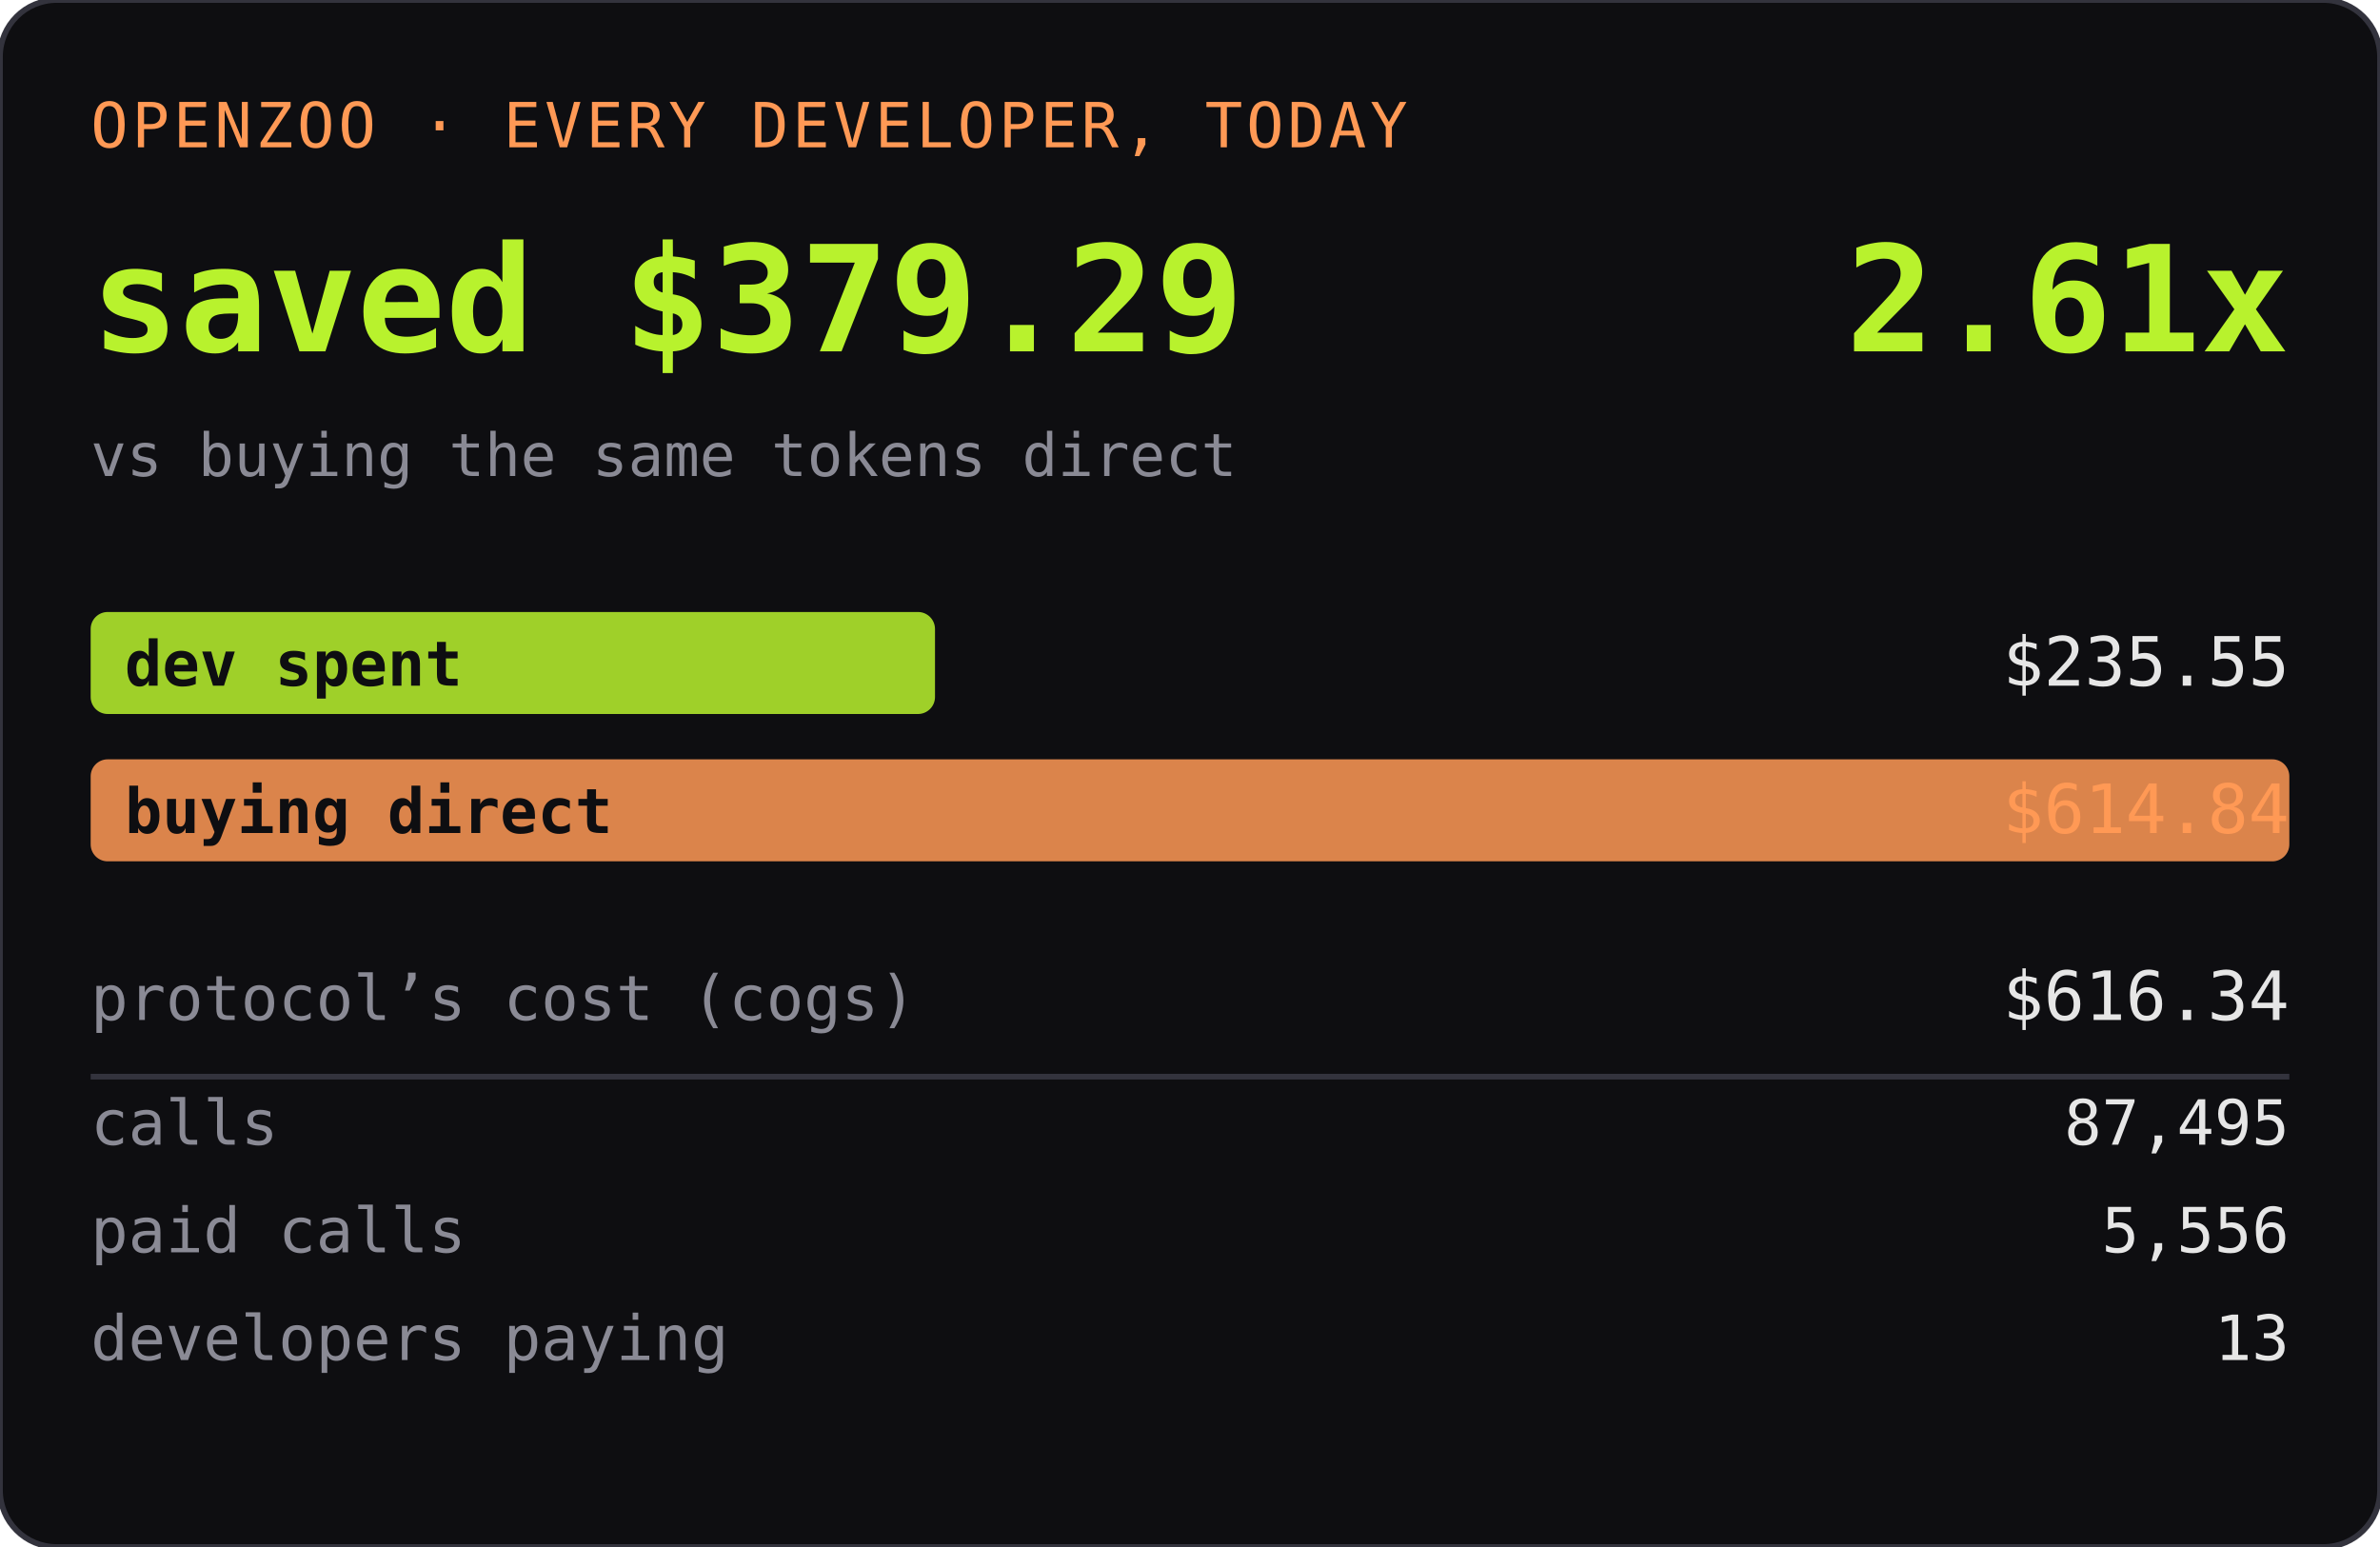
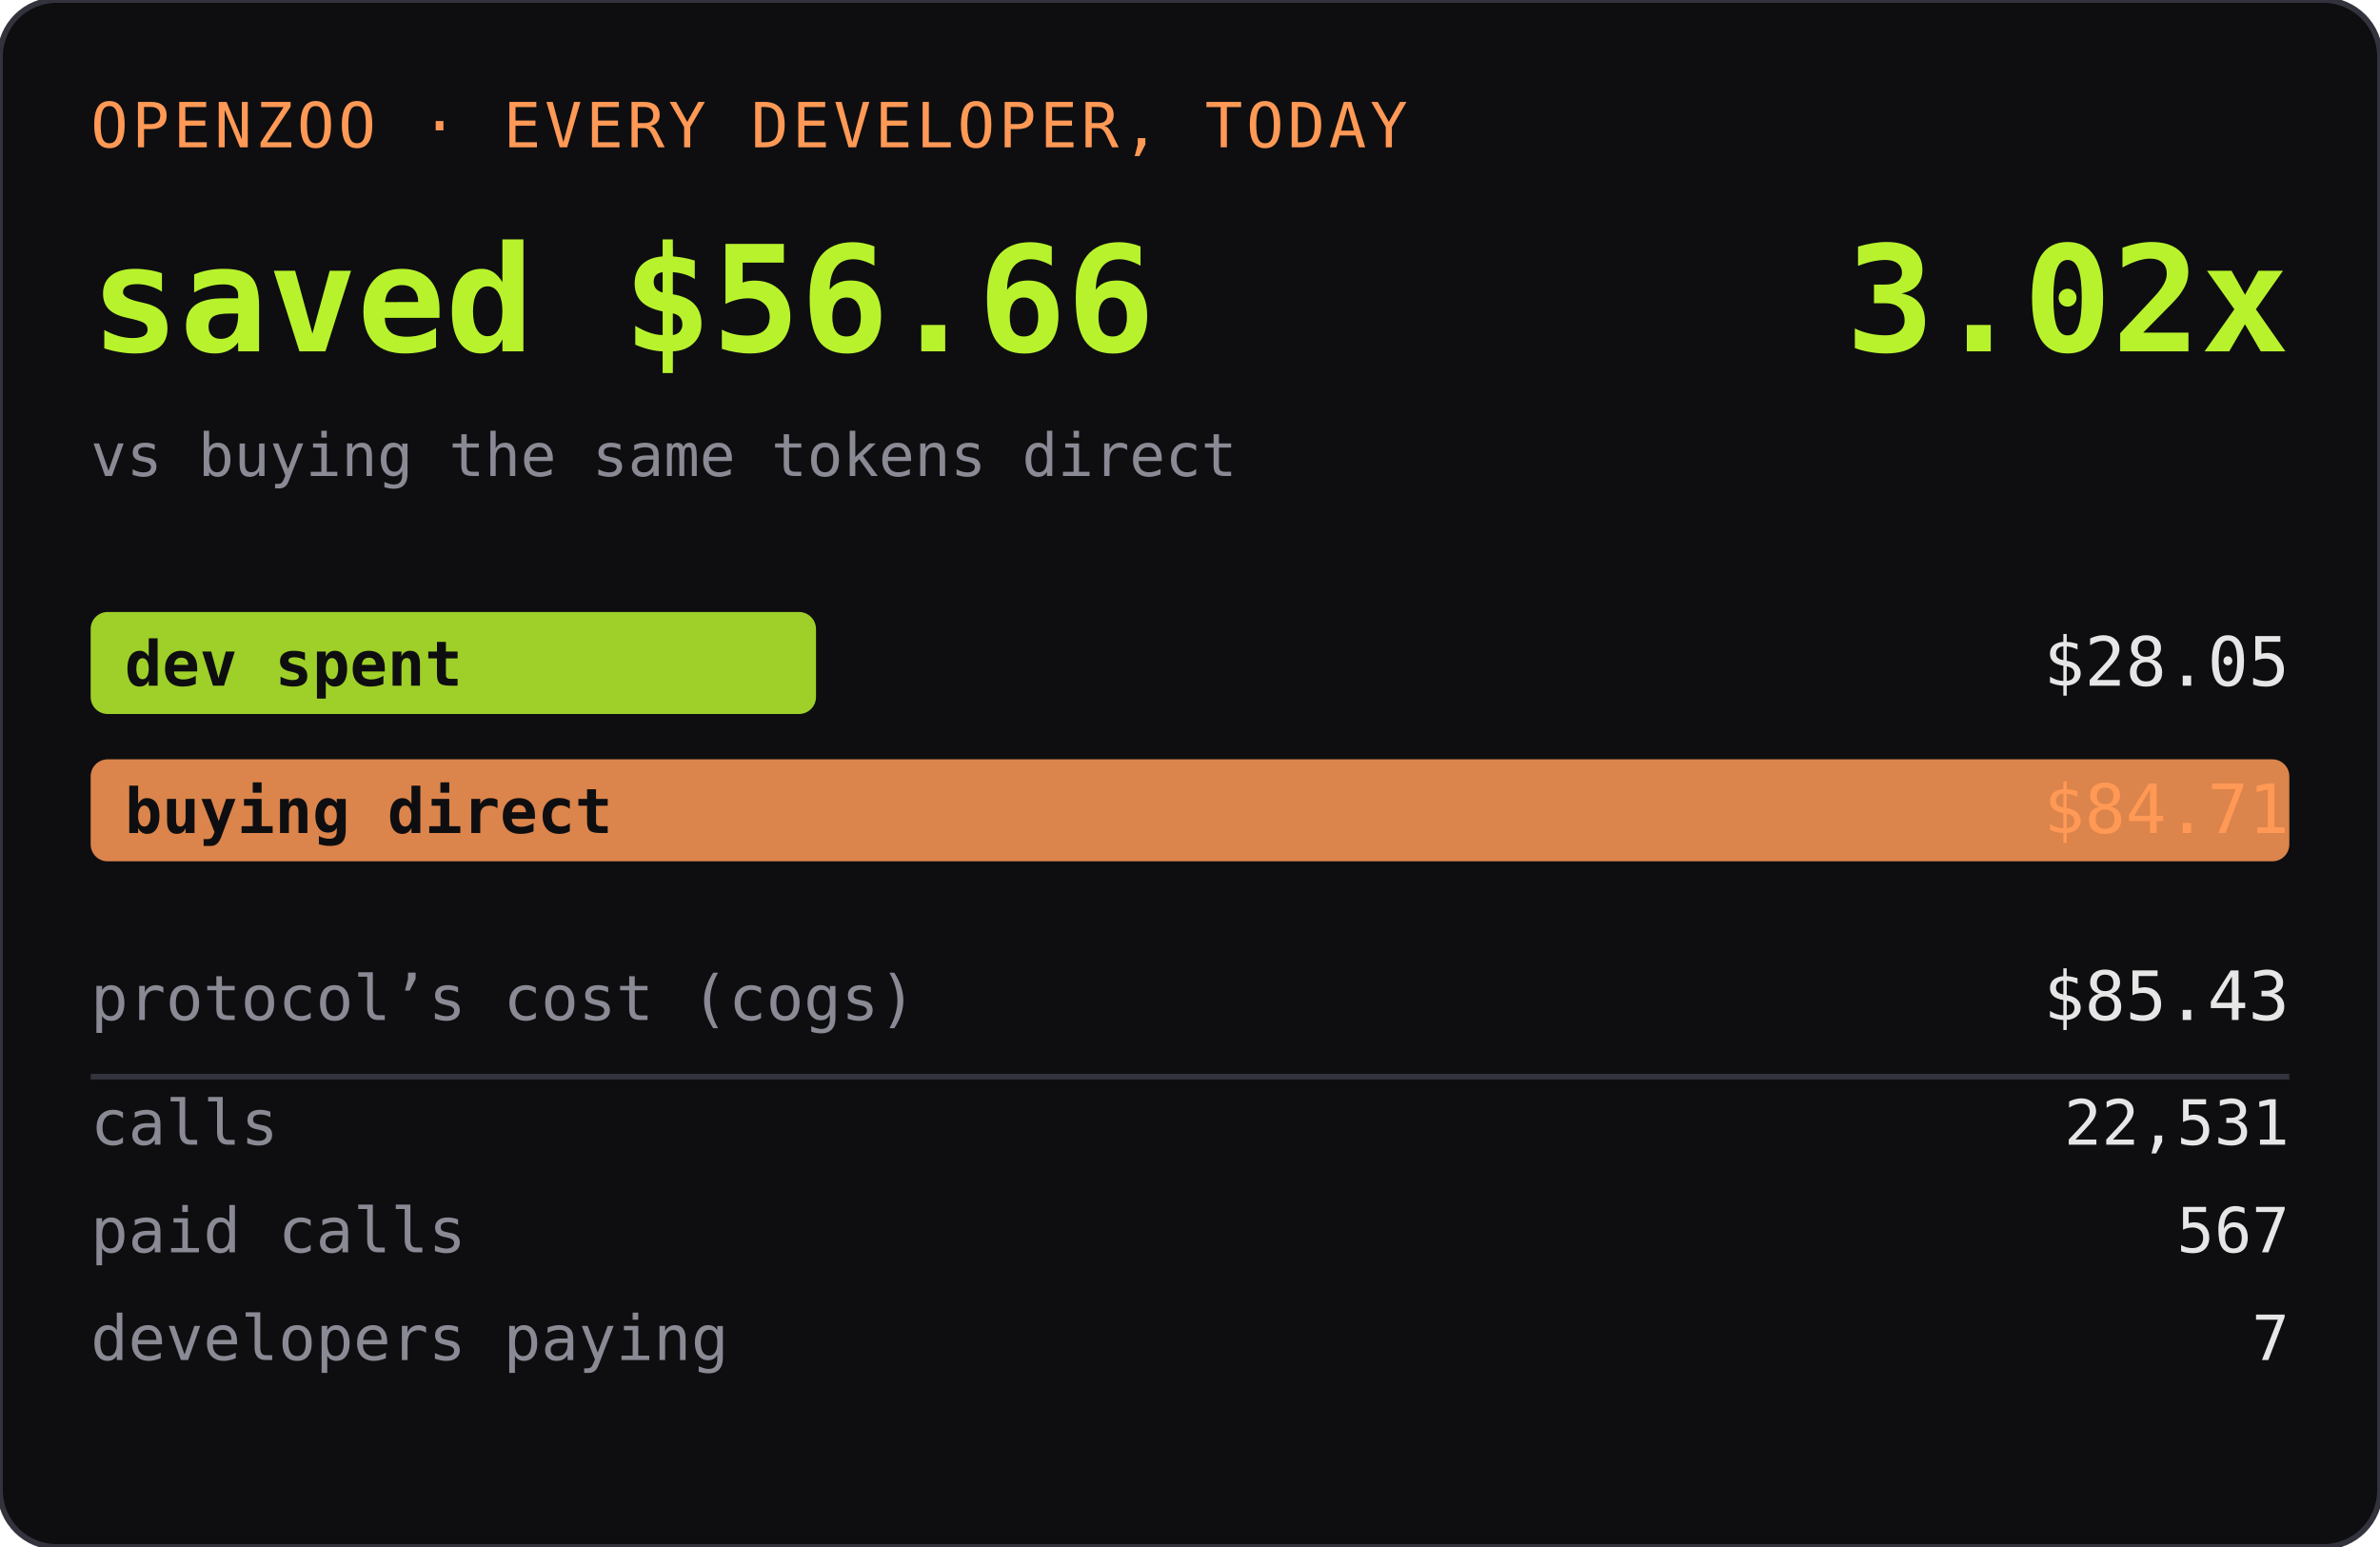
<svg xmlns="http://www.w3.org/2000/svg" width="420" height="273" role="img" aria-label="OPENZOO · EVERY DEVELOPER, TODAY">
  <rect width="420" height="273" rx="10" fill="#0e0e11" />
  <rect width="420" height="273" rx="10" fill="none" stroke="#33333d" />
  <text x="16" y="26" font-family="ui-monospace,SFMono-Regular,Menlo,monospace" font-size="11" fill="#ff9955" letter-spacing="0.06em">OPENZOO · EVERY DEVELOPER, TODAY</text>
-   <text x="16" y="62" font-family="ui-monospace,SFMono-Regular,Menlo,monospace" font-size="26" font-weight="600" fill="#b8f22d">saved $379.29</text>
-   <text x="404" y="62" text-anchor="end" font-family="ui-monospace,SFMono-Regular,Menlo,monospace" font-size="26" font-weight="600" fill="#b8f22d">2.61x</text>
+   <text x="16" y="62" font-family="ui-monospace,SFMono-Regular,Menlo,monospace" font-size="26" font-weight="600" fill="#b8f22d">saved $56.66</text>
+   <text x="404" y="62" text-anchor="end" font-family="ui-monospace,SFMono-Regular,Menlo,monospace" font-size="26" font-weight="600" fill="#b8f22d">3.02x</text>
  <text x="16" y="84" font-family="ui-monospace,SFMono-Regular,Menlo,monospace" font-size="10.5" fill="#8a8a95">vs buying the same tokens direct</text>
-   <rect x="16" y="108" width="149" height="18" rx="3" fill="#b8f22d" opacity="0.85" />
+   <rect x="16" y="108" width="128" height="18" rx="3" fill="#b8f22d" opacity="0.85" />
  <text x="22" y="121" font-family="ui-monospace,SFMono-Regular,Menlo,monospace" font-size="11" fill="#0e0e11" font-weight="600">dev spent</text>
-   <text x="404" y="121" text-anchor="end" font-family="ui-monospace,SFMono-Regular,Menlo,monospace" font-size="12" fill="#e6e6e6">$235.55</text>
+   <text x="404" y="121" text-anchor="end" font-family="ui-monospace,SFMono-Regular,Menlo,monospace" font-size="12" fill="#e6e6e6">$28.05</text>
  <rect x="16" y="134" width="388" height="18" rx="3" fill="#ff9955" opacity="0.85" />
  <text x="22" y="147" font-family="ui-monospace,SFMono-Regular,Menlo,monospace" font-size="11" fill="#0e0e11" font-weight="600">buying direct</text>
-   <text x="404" y="147" text-anchor="end" font-family="ui-monospace,SFMono-Regular,Menlo,monospace" font-size="12" fill="#ff9955">$614.84</text>
+   <text x="404" y="147" text-anchor="end" font-family="ui-monospace,SFMono-Regular,Menlo,monospace" font-size="12" fill="#ff9955">$84.71</text>
  <text x="16" y="180" font-family="ui-monospace,SFMono-Regular,Menlo,monospace" font-size="11" fill="#8a8a95">protocol’s cost (cogs)</text>
-   <text x="404" y="180" text-anchor="end" font-family="ui-monospace,SFMono-Regular,Menlo,monospace" font-size="12" fill="#e6e6e6">$616.34</text>
+   <text x="404" y="180" text-anchor="end" font-family="ui-monospace,SFMono-Regular,Menlo,monospace" font-size="12" fill="#e6e6e6">$85.43</text>
  <line x1="16" y1="190" x2="404" y2="190" stroke="#33333d" />
  <text x="16" y="202" font-family="ui-monospace,SFMono-Regular,Menlo,monospace" font-size="11" fill="#8a8a95">calls</text>
-   <text x="404" y="202" text-anchor="end" font-family="ui-monospace,SFMono-Regular,Menlo,monospace" font-size="11" fill="#e6e6e6">87,495</text>
+   <text x="404" y="202" text-anchor="end" font-family="ui-monospace,SFMono-Regular,Menlo,monospace" font-size="11" fill="#e6e6e6">22,531</text>
  <text x="16" y="221" font-family="ui-monospace,SFMono-Regular,Menlo,monospace" font-size="11" fill="#8a8a95">paid calls</text>
-   <text x="404" y="221" text-anchor="end" font-family="ui-monospace,SFMono-Regular,Menlo,monospace" font-size="11" fill="#e6e6e6">5,556</text>
+   <text x="404" y="221" text-anchor="end" font-family="ui-monospace,SFMono-Regular,Menlo,monospace" font-size="11" fill="#e6e6e6">567</text>
  <text x="16" y="240" font-family="ui-monospace,SFMono-Regular,Menlo,monospace" font-size="11" fill="#8a8a95">developers paying</text>
-   <text x="404" y="240" text-anchor="end" font-family="ui-monospace,SFMono-Regular,Menlo,monospace" font-size="11" fill="#e6e6e6">13</text>
+   <text x="404" y="240" text-anchor="end" font-family="ui-monospace,SFMono-Regular,Menlo,monospace" font-size="11" fill="#e6e6e6">7</text>
</svg>
